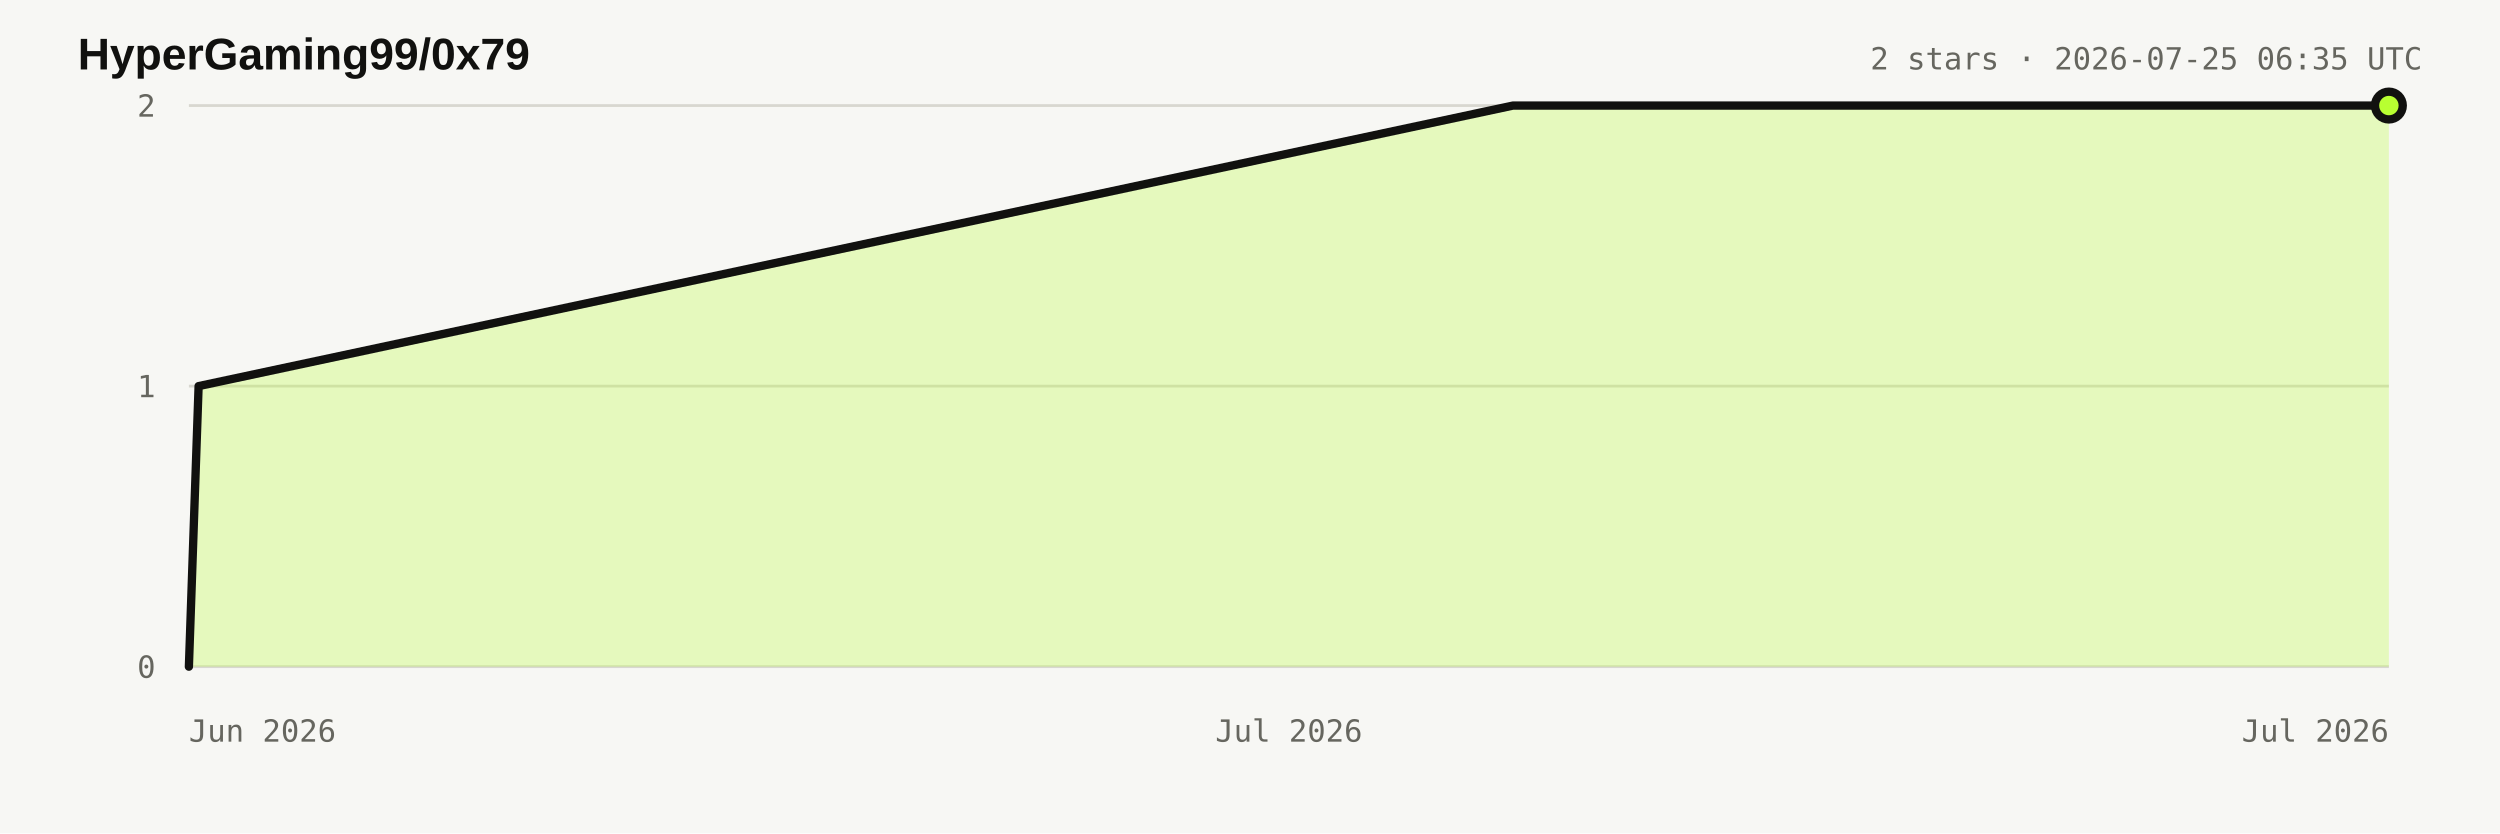
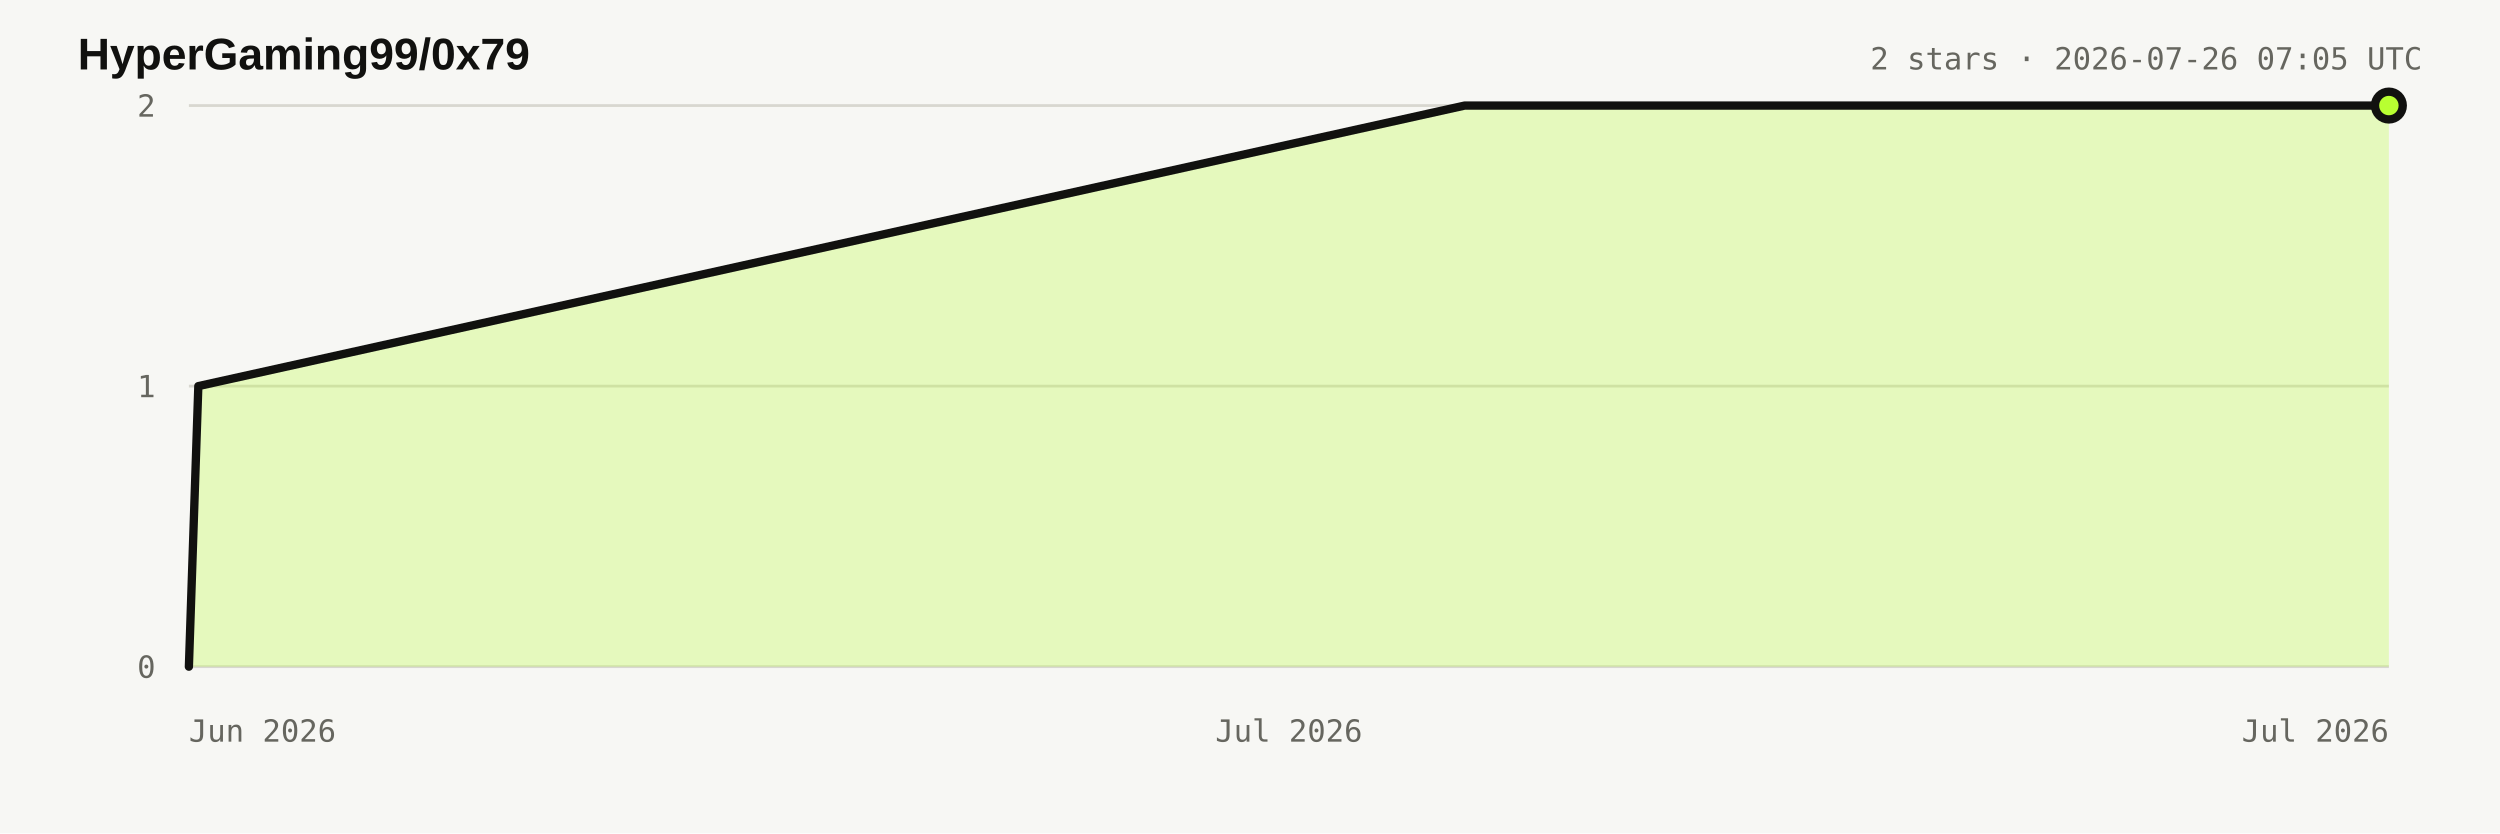
<svg xmlns="http://www.w3.org/2000/svg" width="900" height="300" viewBox="0 0 900 300" role="img" aria-labelledby="title desc">
  <style>:root{color-scheme:light dark}.bg{fill:#f7f7f4}.title{fill:#11110f;font:700 16px Arial,sans-serif}.meta,.axis{fill:#66665f;font:11px ui-monospace,monospace}.grid{stroke:#d8d7d0;stroke-width:1}.area{fill:#b8ff31;fill-opacity:.28}.line{fill:none;stroke:#11110f;stroke-width:3;stroke-linejoin:round;stroke-linecap:round}.dot{fill:#b8ff31;stroke:#11110f;stroke-width:3}@media(prefers-color-scheme:dark){.bg{fill:#11110f}.title{fill:#e8e6df}.meta,.axis{fill:#98978f}.grid{stroke:#34342f}.line{stroke:#e8e6df}.dot{stroke:#e8e6df}}</style>
  <rect class="bg" width="900" height="300" />
  <text x="28" y="25" class="title">HyperGaming99/0x79</text>
-   <text x="872" y="25" text-anchor="end" class="meta">2 stars · 2026-07-25 06:35 UTC</text>
+   <text x="872" y="25" text-anchor="end" class="meta">2 stars · 2026-07-26 07:05 UTC</text>
  <line x1="68" y1="240" x2="860" y2="240" class="grid" />
  <text x="56" y="244" text-anchor="end" class="axis">0</text>
  <line x1="68" y1="139" x2="860" y2="139" class="grid" />
  <text x="56" y="143" text-anchor="end" class="axis">1</text>
  <line x1="68" y1="38" x2="860" y2="38" class="grid" />
  <text x="56" y="42" text-anchor="end" class="axis">2</text>
  <text x="68" y="267" text-anchor="start" class="axis">Jun 2026</text>
  <text x="464" y="267" text-anchor="middle" class="axis">Jul 2026</text>
  <text x="860" y="267" text-anchor="end" class="axis">Jul 2026</text>
-   <polygon points="68.0,240.0 68.0,240.0 71.5,139.0 544.7,38.0 860.0,38.0 860.0,240.0" class="area" />
-   <polyline points="68.0,240.0 71.5,139.0 544.7,38.0 860.0,38.0" class="line" />
+   <polygon points="68.0,240.0 68.0,240.0 71.4,139.0 527.3,38.0 860.0,38.0 860.0,240.0" class="area" />
+   <polyline points="68.0,240.0 71.4,139.0 527.3,38.0 860.0,38.0" class="line" />
  <circle cx="860" cy="38" r="5" class="dot" />
</svg>
